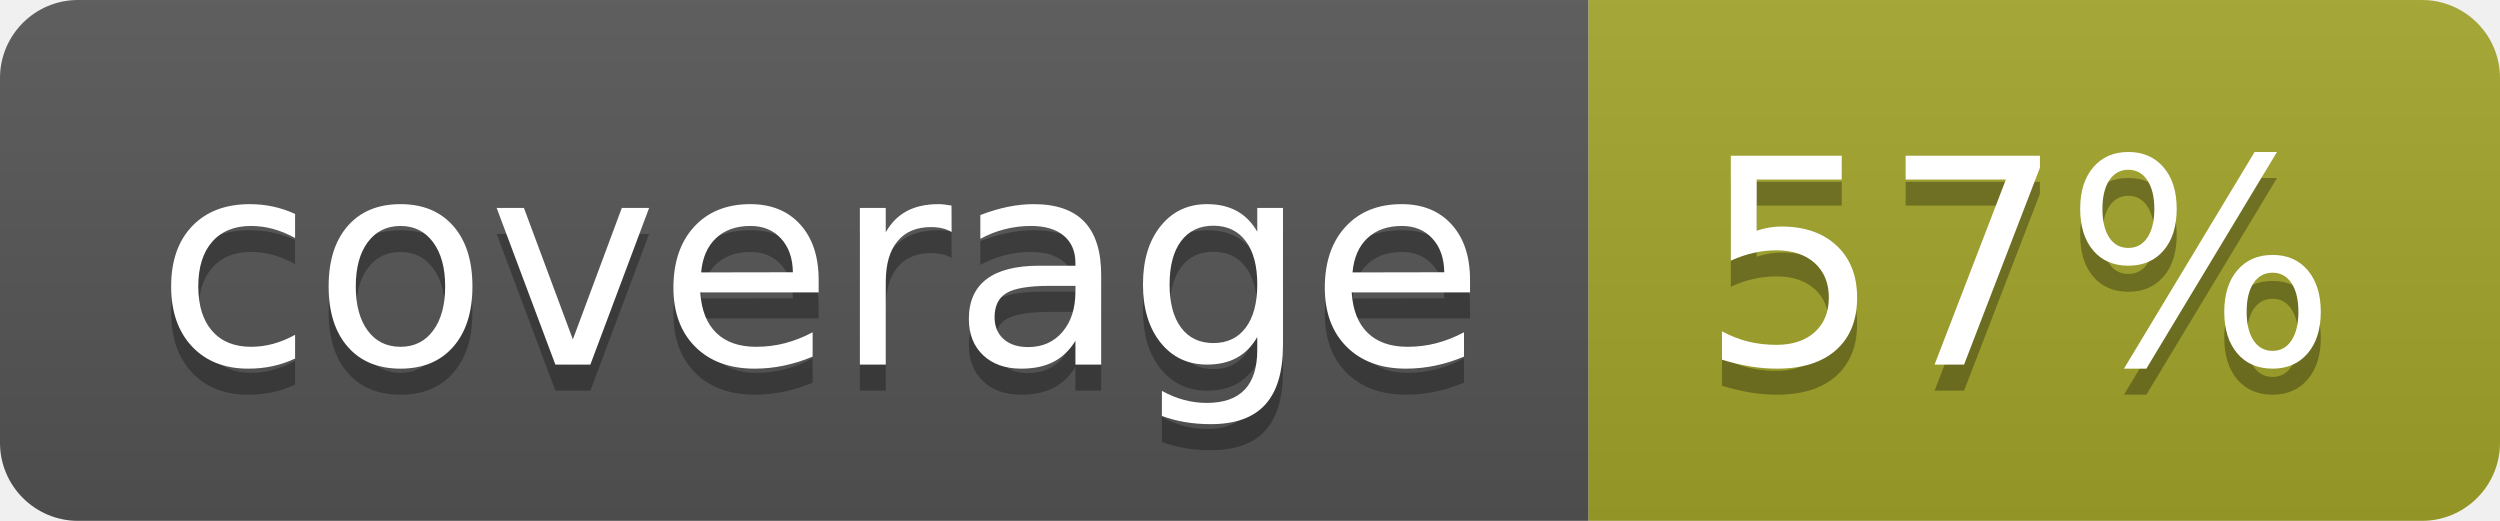
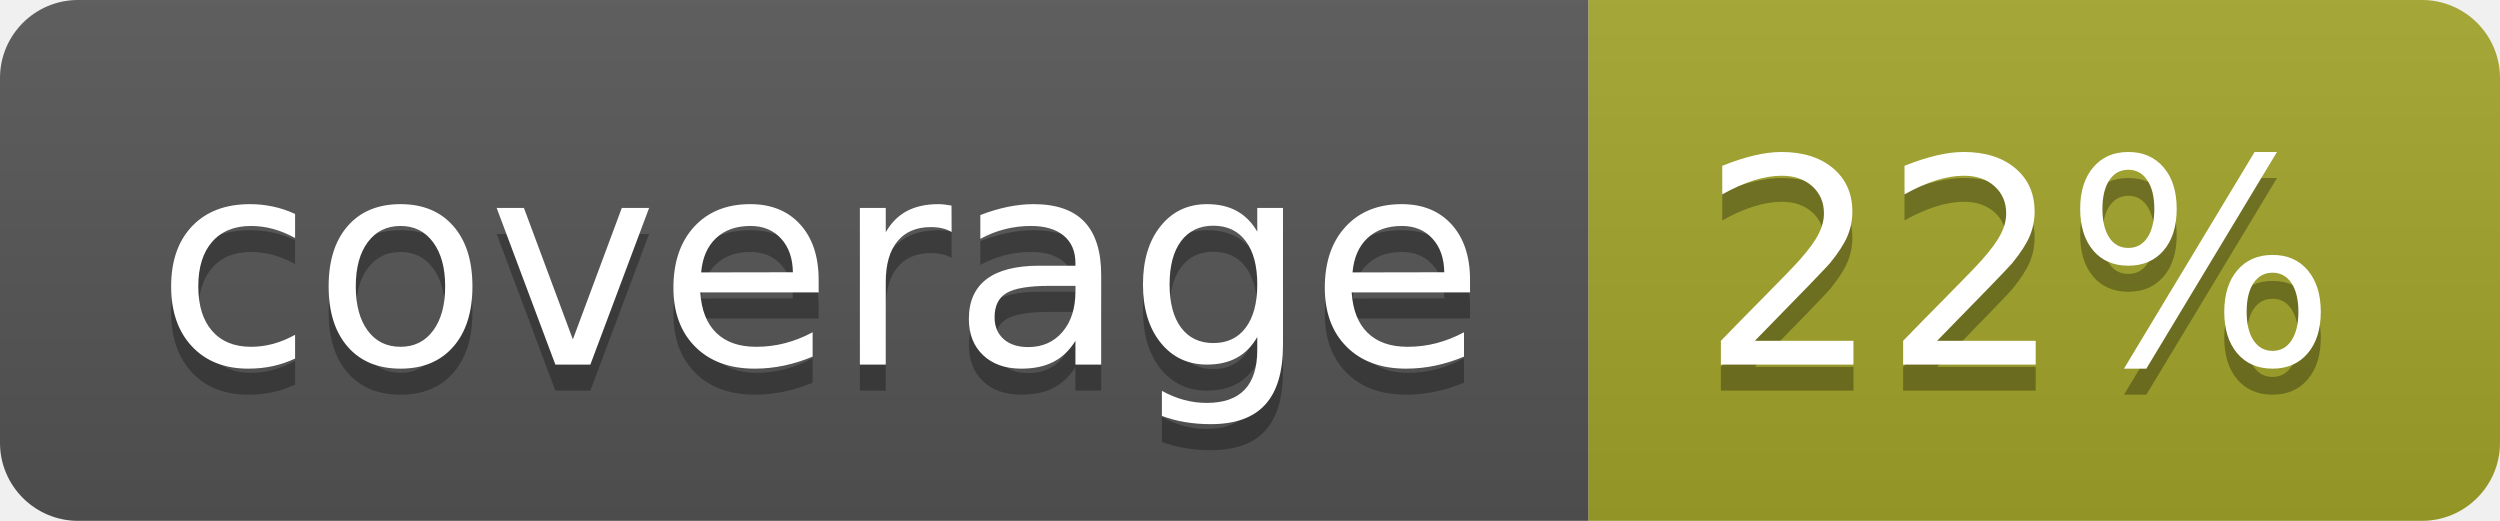
<svg xmlns="http://www.w3.org/2000/svg" width="96" height="20">
  <linearGradient id="b" x2="0" y2="100%">
    <stop offset="0" stop-color="#bbb" stop-opacity=".1" />
    <stop offset="1" stop-opacity=".1" />
  </linearGradient>
  <clipPath id="a">
    <rect width="96" height="20" rx="3" fill="#fff" />
  </clipPath>
  <g clip-path="url(#a)">
    <path fill="#555" d="M0 0h61v20H0z" />
    <path fill="#A3A52A" d="M61 0h35v20H61z" />
    <path fill="url(#b)" d="M0 0h96v20H0z" />
  </g>
  <g fill="#fff" text-anchor="middle" font-family="DejaVu Sans,Verdana,Geneva,sans-serif" font-size="110">
    <text x="315" y="150" fill="#010101" fill-opacity=".3" transform="scale(.1)" textLength="510">coverage</text>
    <text x="315" y="140" transform="scale(.1)" textLength="510">coverage</text>
-     <text x="775" y="150" fill="#010101" fill-opacity=".3" transform="scale(.1)" textLength="250">57%</text>
-     <text x="775" y="140" transform="scale(.1)" textLength="250">57%</text>
+     <text x="775" y="150" fill="#010101" fill-opacity=".3" transform="scale(.1)" textLength="250">22%</text>
+     <text x="775" y="140" transform="scale(.1)" textLength="250">22%</text>
  </g>
</svg>
